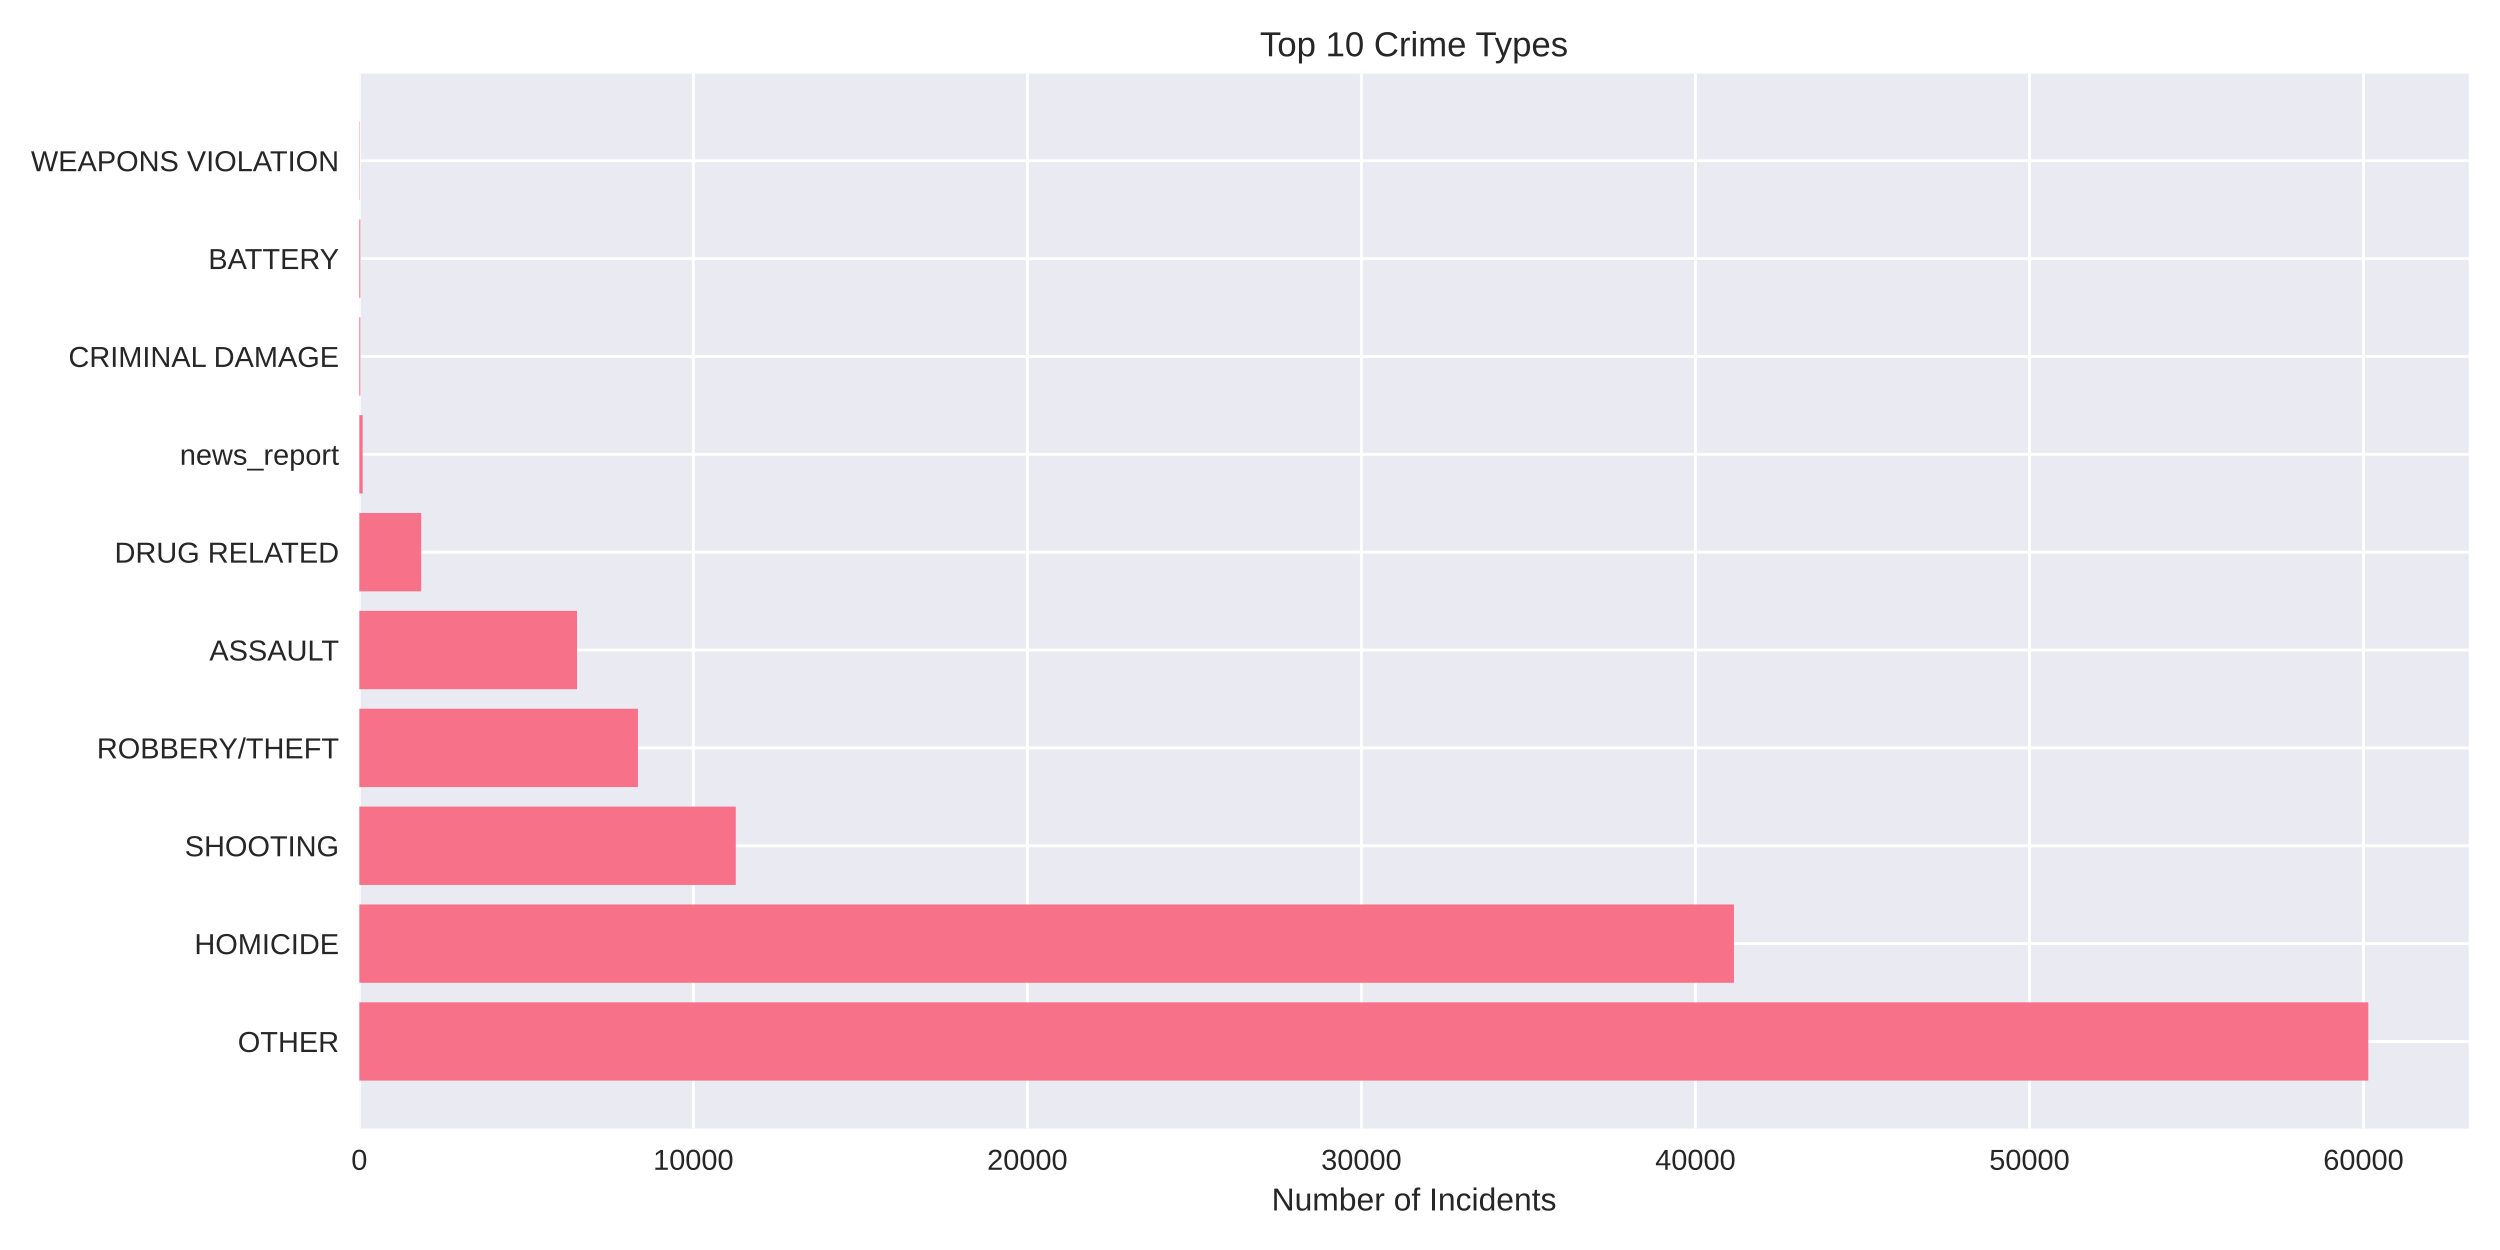
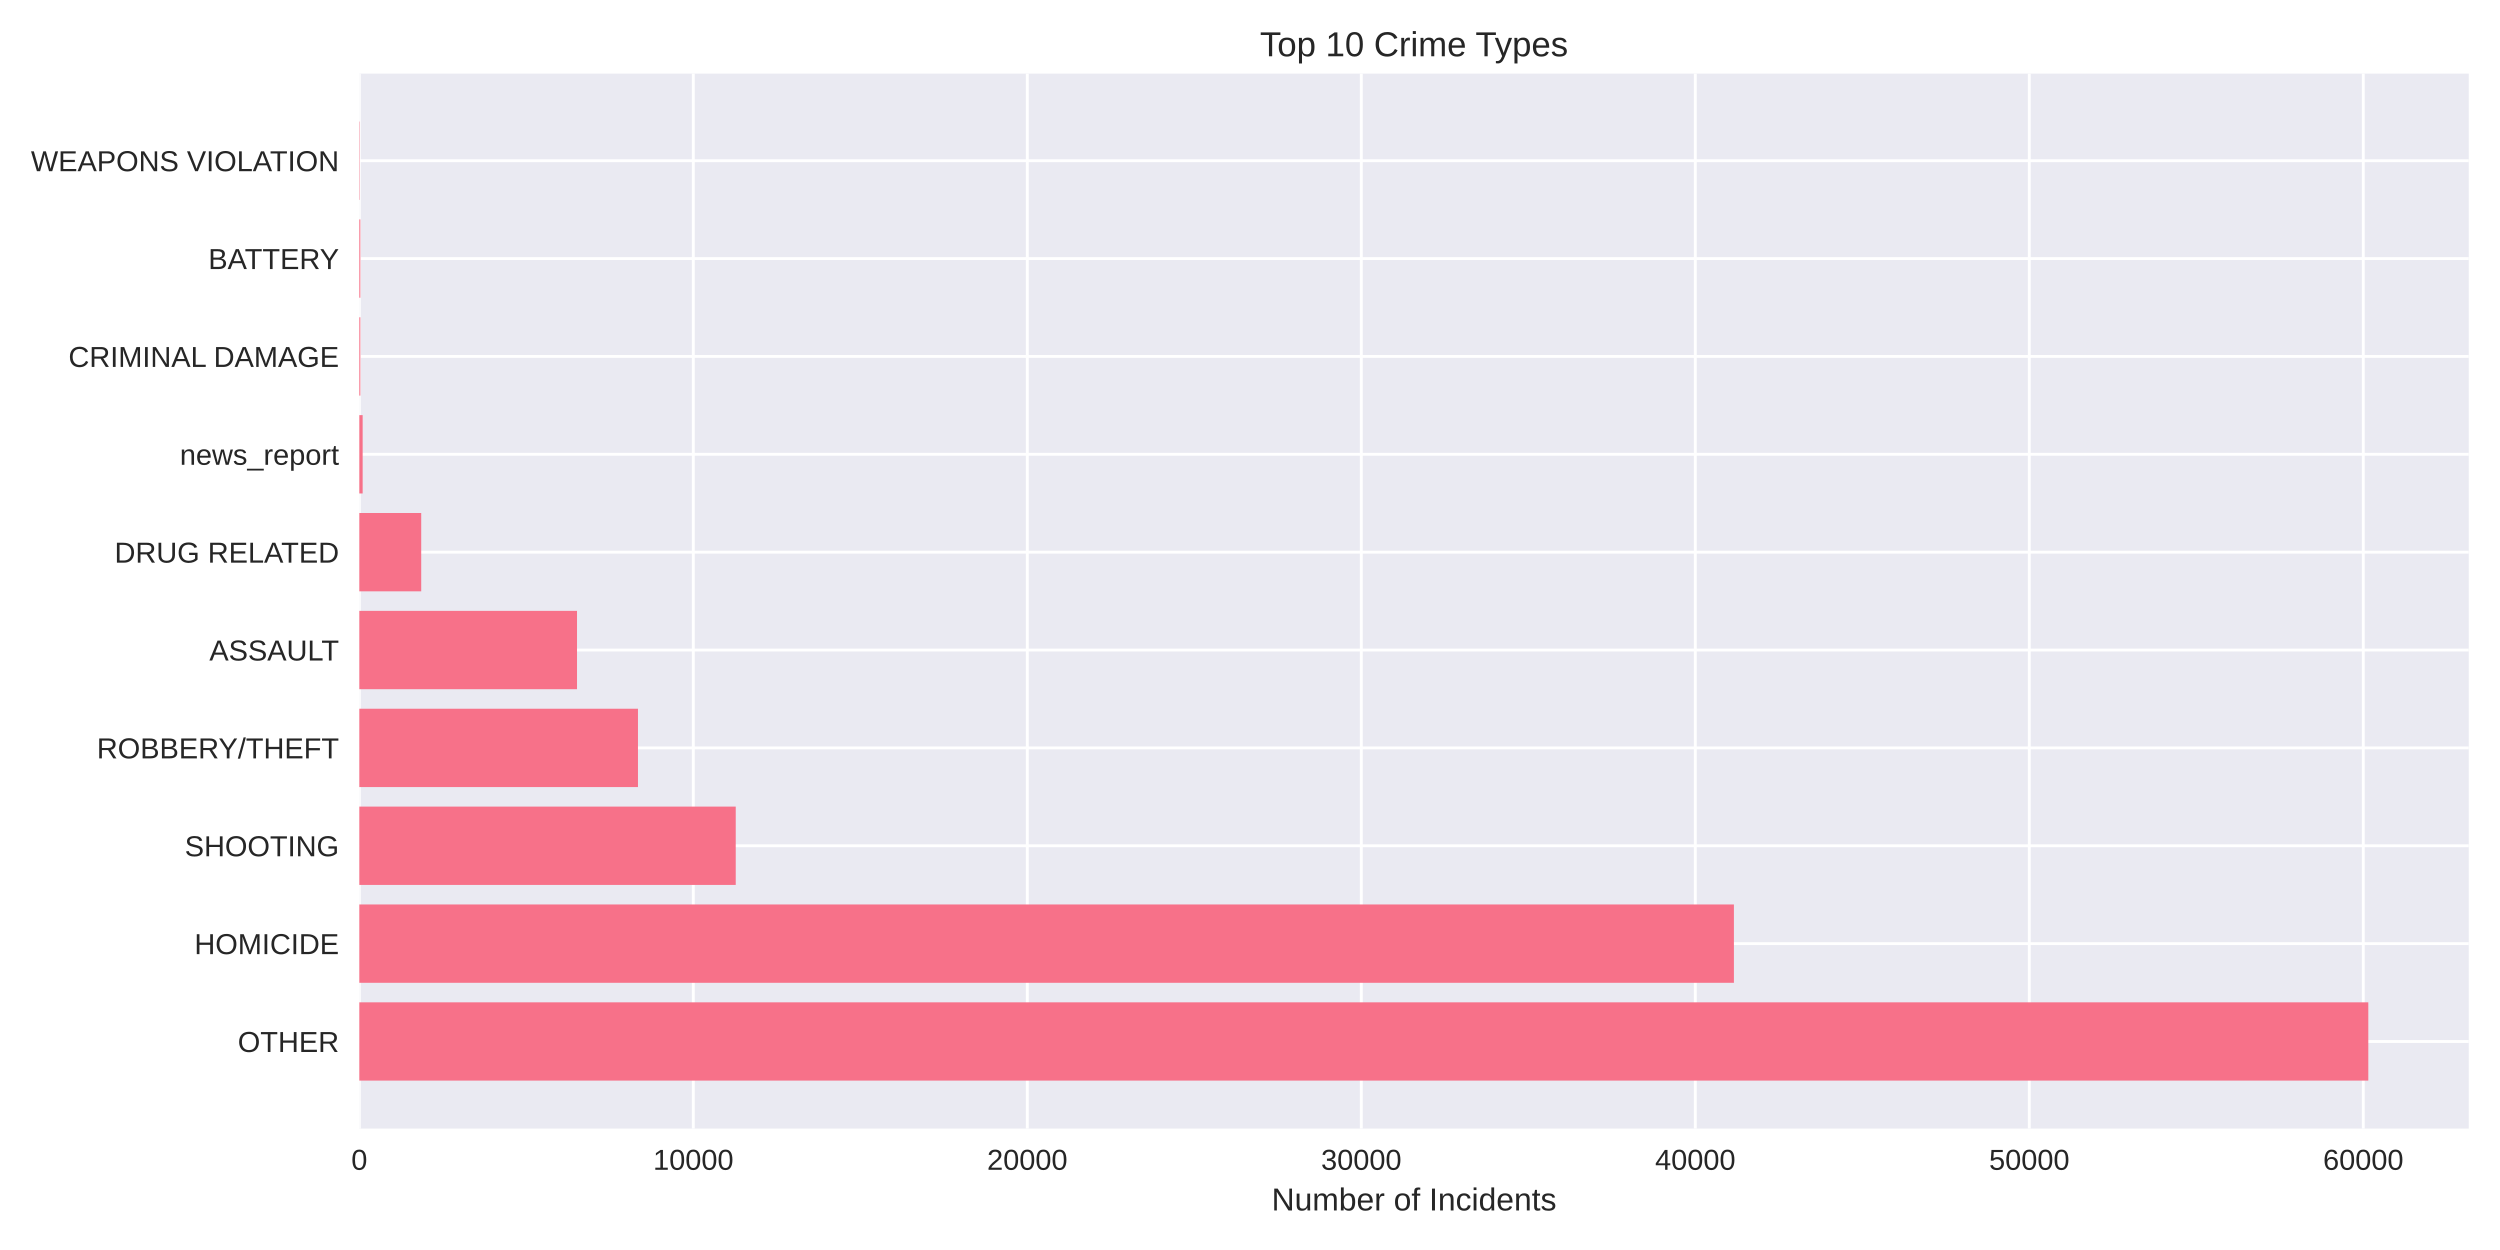
<svg xmlns="http://www.w3.org/2000/svg" width="864pt" height="432pt" viewBox="0 0 864 432" version="1.1">
  <defs>
    <style type="text/css">*{stroke-linejoin: round; stroke-linecap: butt}</style>
  </defs>
  <g id="figure_1">
    <g id="patch_1">
      <path d="M 0 432  L 864 432  L 864 0  L 0 0  z " style="fill: #ffffff" />
    </g>
    <g id="axes_1">
      <g id="patch_2">
        <path d="M 124.18 390.04  L 853.2 390.04  L 853.2 25.44  L 124.18 25.44  z " style="fill: #eaeaf2" />
      </g>
      <g id="matplotlib.axis_1">
        <g id="xtick_1">
          <g id="line2d_1">
-             <path d="M 124.18 390.04  L 124.18 25.44  " clip-path="url(#p13b56c097d)" style="fill: none; stroke: #ffffff; stroke-linecap: round" />
+             <path d="M 124.18 390.04  L 124.18 25.44  " clip-path="url(#p7b52f61d4e)" style="fill: none; stroke: #ffffff; stroke-linecap: round" />
          </g>
          <g id="line2d_2" />
          <g id="text_1">
            <text style="fill: #262626; font: 10px 'Arial', 'Liberation Sans', 'DejaVu Sans', 'Bitstream Vera Sans', sans-serif; text-anchor: middle" x="124.18" y="404.287" transform="rotate(-0 124.18 404.2869)">0</text>
          </g>
        </g>
        <g id="xtick_2">
          <g id="line2d_3">
-             <path d="M 239.62 390.04  L 239.62 25.44  " clip-path="url(#p13b56c097d)" style="fill: none; stroke: #ffffff; stroke-linecap: round" />
+             <path d="M 239.609 390.04  L 239.609 25.44  " clip-path="url(#p7b52f61d4e)" style="fill: none; stroke: #ffffff; stroke-linecap: round" />
          </g>
          <g id="line2d_4" />
          <g id="text_2">
-             <text style="fill: #262626; font: 10px 'Arial', 'Liberation Sans', 'DejaVu Sans', 'Bitstream Vera Sans', sans-serif; text-anchor: middle" x="239.62" y="404.287" transform="rotate(-0 239.6204 404.2869)">10000</text>
+             <text style="fill: #262626; font: 10px 'Arial', 'Liberation Sans', 'DejaVu Sans', 'Bitstream Vera Sans', sans-serif; text-anchor: middle" x="239.609" y="404.287" transform="rotate(-0 239.6089 404.2869)">10000</text>
          </g>
        </g>
        <g id="xtick_3">
          <g id="line2d_5">
-             <path d="M 355.061 390.04  L 355.061 25.44  " clip-path="url(#p13b56c097d)" style="fill: none; stroke: #ffffff; stroke-linecap: round" />
+             <path d="M 355.038 390.04  L 355.038 25.44  " clip-path="url(#p7b52f61d4e)" style="fill: none; stroke: #ffffff; stroke-linecap: round" />
          </g>
          <g id="line2d_6" />
          <g id="text_3">
-             <text style="fill: #262626; font: 10px 'Arial', 'Liberation Sans', 'DejaVu Sans', 'Bitstream Vera Sans', sans-serif; text-anchor: middle" x="355.061" y="404.287" transform="rotate(-0 355.0608 404.2869)">20000</text>
+             <text style="fill: #262626; font: 10px 'Arial', 'Liberation Sans', 'DejaVu Sans', 'Bitstream Vera Sans', sans-serif; text-anchor: middle" x="355.038" y="404.287" transform="rotate(-0 355.0378 404.2869)">20000</text>
          </g>
        </g>
        <g id="xtick_4">
          <g id="line2d_7">
-             <path d="M 470.501 390.04  L 470.501 25.44  " clip-path="url(#p13b56c097d)" style="fill: none; stroke: #ffffff; stroke-linecap: round" />
+             <path d="M 470.467 390.04  L 470.467 25.44  " clip-path="url(#p7b52f61d4e)" style="fill: none; stroke: #ffffff; stroke-linecap: round" />
          </g>
          <g id="line2d_8" />
          <g id="text_4">
-             <text style="fill: #262626; font: 10px 'Arial', 'Liberation Sans', 'DejaVu Sans', 'Bitstream Vera Sans', sans-serif; text-anchor: middle" x="470.501" y="404.287" transform="rotate(-0 470.5012 404.2869)">30000</text>
+             <text style="fill: #262626; font: 10px 'Arial', 'Liberation Sans', 'DejaVu Sans', 'Bitstream Vera Sans', sans-serif; text-anchor: middle" x="470.467" y="404.287" transform="rotate(-0 470.4667 404.2869)">30000</text>
          </g>
        </g>
        <g id="xtick_5">
          <g id="line2d_9">
-             <path d="M 585.942 390.04  L 585.942 25.44  " clip-path="url(#p13b56c097d)" style="fill: none; stroke: #ffffff; stroke-linecap: round" />
+             <path d="M 585.896 390.04  L 585.896 25.44  " clip-path="url(#p7b52f61d4e)" style="fill: none; stroke: #ffffff; stroke-linecap: round" />
          </g>
          <g id="line2d_10" />
          <g id="text_5">
-             <text style="fill: #262626; font: 10px 'Arial', 'Liberation Sans', 'DejaVu Sans', 'Bitstream Vera Sans', sans-serif; text-anchor: middle" x="585.942" y="404.287" transform="rotate(-0 585.9416 404.2869)">40000</text>
+             <text style="fill: #262626; font: 10px 'Arial', 'Liberation Sans', 'DejaVu Sans', 'Bitstream Vera Sans', sans-serif; text-anchor: middle" x="585.896" y="404.287" transform="rotate(-0 585.8956 404.2869)">40000</text>
          </g>
        </g>
        <g id="xtick_6">
          <g id="line2d_11">
-             <path d="M 701.382 390.04  L 701.382 25.44  " clip-path="url(#p13b56c097d)" style="fill: none; stroke: #ffffff; stroke-linecap: round" />
+             <path d="M 701.324 390.04  L 701.324 25.44  " clip-path="url(#p7b52f61d4e)" style="fill: none; stroke: #ffffff; stroke-linecap: round" />
          </g>
          <g id="line2d_12" />
          <g id="text_6">
-             <text style="fill: #262626; font: 10px 'Arial', 'Liberation Sans', 'DejaVu Sans', 'Bitstream Vera Sans', sans-serif; text-anchor: middle" x="701.382" y="404.287" transform="rotate(-0 701.382 404.2869)">50000</text>
+             <text style="fill: #262626; font: 10px 'Arial', 'Liberation Sans', 'DejaVu Sans', 'Bitstream Vera Sans', sans-serif; text-anchor: middle" x="701.324" y="404.287" transform="rotate(-0 701.3244 404.2869)">50000</text>
          </g>
        </g>
        <g id="xtick_7">
          <g id="line2d_13">
-             <path d="M 816.822 390.04  L 816.822 25.44  " clip-path="url(#p13b56c097d)" style="fill: none; stroke: #ffffff; stroke-linecap: round" />
+             <path d="M 816.753 390.04  L 816.753 25.44  " clip-path="url(#p7b52f61d4e)" style="fill: none; stroke: #ffffff; stroke-linecap: round" />
          </g>
          <g id="line2d_14" />
          <g id="text_7">
-             <text style="fill: #262626; font: 10px 'Arial', 'Liberation Sans', 'DejaVu Sans', 'Bitstream Vera Sans', sans-serif; text-anchor: middle" x="816.822" y="404.287" transform="rotate(-0 816.8224 404.2869)">60000</text>
+             <text style="fill: #262626; font: 10px 'Arial', 'Liberation Sans', 'DejaVu Sans', 'Bitstream Vera Sans', sans-serif; text-anchor: middle" x="816.753" y="404.287" transform="rotate(-0 816.7533 404.2869)">60000</text>
          </g>
        </g>
        <g id="text_8">
          <text style="fill: #262626; font: 11px 'Arial', 'Liberation Sans', 'DejaVu Sans', 'Bitstream Vera Sans', sans-serif; text-anchor: middle" x="488.69" y="418.333" transform="rotate(-0 488.69 418.3334)">Number of Incidents</text>
        </g>
      </g>
      <g id="matplotlib.axis_2">
        <g id="ytick_1">
          <g id="line2d_15">
-             <path d="M 124.18 359.939  L 853.2 359.939  " clip-path="url(#p13b56c097d)" style="fill: none; stroke: #ffffff; stroke-linecap: round" />
+             <path d="M 124.18 359.939  L 853.2 359.939  " clip-path="url(#p7b52f61d4e)" style="fill: none; stroke: #ffffff; stroke-linecap: round" />
          </g>
          <g id="line2d_16" />
          <g id="text_9">
            <text style="fill: #262626; font: 10px 'Arial', 'Liberation Sans', 'DejaVu Sans', 'Bitstream Vera Sans', sans-serif; text-anchor: end" x="117.18" y="363.562" transform="rotate(-0 117.18 363.562)">OTHER</text>
          </g>
        </g>
        <g id="ytick_2">
          <g id="line2d_17">
-             <path d="M 124.18 326.117  L 853.2 326.117  " clip-path="url(#p13b56c097d)" style="fill: none; stroke: #ffffff; stroke-linecap: round" />
+             <path d="M 124.18 326.117  L 853.2 326.117  " clip-path="url(#p7b52f61d4e)" style="fill: none; stroke: #ffffff; stroke-linecap: round" />
          </g>
          <g id="line2d_18" />
          <g id="text_10">
            <text style="fill: #262626; font: 10px 'Arial', 'Liberation Sans', 'DejaVu Sans', 'Bitstream Vera Sans', sans-serif; text-anchor: end" x="117.18" y="329.74" transform="rotate(-0 117.18 329.7401)">HOMICIDE</text>
          </g>
        </g>
        <g id="ytick_3">
          <g id="line2d_19">
-             <path d="M 124.18 292.295  L 853.2 292.295  " clip-path="url(#p13b56c097d)" style="fill: none; stroke: #ffffff; stroke-linecap: round" />
+             <path d="M 124.18 292.295  L 853.2 292.295  " clip-path="url(#p7b52f61d4e)" style="fill: none; stroke: #ffffff; stroke-linecap: round" />
          </g>
          <g id="line2d_20" />
          <g id="text_11">
            <text style="fill: #262626; font: 10px 'Arial', 'Liberation Sans', 'DejaVu Sans', 'Bitstream Vera Sans', sans-serif; text-anchor: end" x="117.18" y="295.918" transform="rotate(-0 117.18 295.9182)">SHOOTING</text>
          </g>
        </g>
        <g id="ytick_4">
          <g id="line2d_21">
-             <path d="M 124.18 258.473  L 853.2 258.473  " clip-path="url(#p13b56c097d)" style="fill: none; stroke: #ffffff; stroke-linecap: round" />
+             <path d="M 124.18 258.473  L 853.2 258.473  " clip-path="url(#p7b52f61d4e)" style="fill: none; stroke: #ffffff; stroke-linecap: round" />
          </g>
          <g id="line2d_22" />
          <g id="text_12">
            <text style="fill: #262626; font: 10px 'Arial', 'Liberation Sans', 'DejaVu Sans', 'Bitstream Vera Sans', sans-serif; text-anchor: end" x="117.18" y="262.096" transform="rotate(-0 117.18 262.0963)">ROBBERY/THEFT</text>
          </g>
        </g>
        <g id="ytick_5">
          <g id="line2d_23">
-             <path d="M 124.18 224.651  L 853.2 224.651  " clip-path="url(#p13b56c097d)" style="fill: none; stroke: #ffffff; stroke-linecap: round" />
+             <path d="M 124.18 224.651  L 853.2 224.651  " clip-path="url(#p7b52f61d4e)" style="fill: none; stroke: #ffffff; stroke-linecap: round" />
          </g>
          <g id="line2d_24" />
          <g id="text_13">
            <text style="fill: #262626; font: 10px 'Arial', 'Liberation Sans', 'DejaVu Sans', 'Bitstream Vera Sans', sans-serif; text-anchor: end" x="117.18" y="228.274" transform="rotate(-0 117.18 228.2744)">ASSAULT</text>
          </g>
        </g>
        <g id="ytick_6">
          <g id="line2d_25">
-             <path d="M 124.18 190.829  L 853.2 190.829  " clip-path="url(#p13b56c097d)" style="fill: none; stroke: #ffffff; stroke-linecap: round" />
+             <path d="M 124.18 190.829  L 853.2 190.829  " clip-path="url(#p7b52f61d4e)" style="fill: none; stroke: #ffffff; stroke-linecap: round" />
          </g>
          <g id="line2d_26" />
          <g id="text_14">
            <text style="fill: #262626; font: 10px 'Arial', 'Liberation Sans', 'DejaVu Sans', 'Bitstream Vera Sans', sans-serif; text-anchor: end" x="117.18" y="194.452" transform="rotate(-0 117.18 194.4525)">DRUG RELATED</text>
          </g>
        </g>
        <g id="ytick_7">
          <g id="line2d_27">
-             <path d="M 124.18 157.007  L 853.2 157.007  " clip-path="url(#p13b56c097d)" style="fill: none; stroke: #ffffff; stroke-linecap: round" />
+             <path d="M 124.18 157.007  L 853.2 157.007  " clip-path="url(#p7b52f61d4e)" style="fill: none; stroke: #ffffff; stroke-linecap: round" />
          </g>
          <g id="line2d_28" />
          <g id="text_15">
            <text style="fill: #262626; font: 10px 'Arial', 'Liberation Sans', 'DejaVu Sans', 'Bitstream Vera Sans', sans-serif; text-anchor: end" x="117.18" y="160.631" transform="rotate(-0 117.18 160.6306)">news_report</text>
          </g>
        </g>
        <g id="ytick_8">
          <g id="line2d_29">
-             <path d="M 124.18 123.185  L 853.2 123.185  " clip-path="url(#p13b56c097d)" style="fill: none; stroke: #ffffff; stroke-linecap: round" />
+             <path d="M 124.18 123.185  L 853.2 123.185  " clip-path="url(#p7b52f61d4e)" style="fill: none; stroke: #ffffff; stroke-linecap: round" />
          </g>
          <g id="line2d_30" />
          <g id="text_16">
            <text style="fill: #262626; font: 10px 'Arial', 'Liberation Sans', 'DejaVu Sans', 'Bitstream Vera Sans', sans-serif; text-anchor: end" x="117.18" y="126.809" transform="rotate(-0 117.18 126.8087)">CRIMINAL DAMAGE</text>
          </g>
        </g>
        <g id="ytick_9">
          <g id="line2d_31">
-             <path d="M 124.18 89.363  L 853.2 89.363  " clip-path="url(#p13b56c097d)" style="fill: none; stroke: #ffffff; stroke-linecap: round" />
+             <path d="M 124.18 89.363  L 853.2 89.363  " clip-path="url(#p7b52f61d4e)" style="fill: none; stroke: #ffffff; stroke-linecap: round" />
          </g>
          <g id="line2d_32" />
          <g id="text_17">
            <text style="fill: #262626; font: 10px 'Arial', 'Liberation Sans', 'DejaVu Sans', 'Bitstream Vera Sans', sans-serif; text-anchor: end" x="117.18" y="92.987" transform="rotate(-0 117.18 92.98681)">BATTERY</text>
          </g>
        </g>
        <g id="ytick_10">
          <g id="line2d_33">
-             <path d="M 124.18 55.541  L 853.2 55.541  " clip-path="url(#p13b56c097d)" style="fill: none; stroke: #ffffff; stroke-linecap: round" />
+             <path d="M 124.18 55.541  L 853.2 55.541  " clip-path="url(#p7b52f61d4e)" style="fill: none; stroke: #ffffff; stroke-linecap: round" />
          </g>
          <g id="line2d_34" />
          <g id="text_18">
            <text style="fill: #262626; font: 10px 'Arial', 'Liberation Sans', 'DejaVu Sans', 'Bitstream Vera Sans', sans-serif; text-anchor: end" x="117.18" y="59.165" transform="rotate(-0 117.18 59.16492)">WEAPONS VIOLATION</text>
          </g>
        </g>
      </g>
      <g id="patch_3">
-         <path d="M 124.18 373.467  L 818.485 373.467  L 818.485 346.41  L 124.18 346.41  z " clip-path="url(#p13b56c097d)" style="fill: #f77189" />
+         <path d="M 124.18 373.467  L 818.485 373.467  L 818.485 346.41  L 124.18 346.41  z " clip-path="url(#p7b52f61d4e)" style="fill: #f77189" />
      </g>
      <g id="patch_4">
-         <path d="M 124.18 339.645  L 599.263 339.645  L 599.263 312.588  L 124.18 312.588  z " clip-path="url(#p13b56c097d)" style="fill: #f77189" />
+         <path d="M 124.18 339.645  L 599.239 339.645  L 599.239 312.588  L 124.18 312.588  z " clip-path="url(#p7b52f61d4e)" style="fill: #f77189" />
      </g>
      <g id="patch_5">
-         <path d="M 124.18 305.823  L 254.281 305.823  L 254.281 278.766  L 124.18 278.766  z " clip-path="url(#p13b56c097d)" style="fill: #f77189" />
+         <path d="M 124.18 305.823  L 254.268 305.823  L 254.268 278.766  L 124.18 278.766  z " clip-path="url(#p7b52f61d4e)" style="fill: #f77189" />
      </g>
      <g id="patch_6">
-         <path d="M 124.18 272.002  L 220.48 272.002  L 220.48 244.944  L 124.18 244.944  z " clip-path="url(#p13b56c097d)" style="fill: #f77189" />
+         <path d="M 124.18 272.002  L 220.482 272.002  L 220.482 244.944  L 124.18 244.944  z " clip-path="url(#p7b52f61d4e)" style="fill: #f77189" />
      </g>
      <g id="patch_7">
-         <path d="M 124.18 238.18  L 199.413 238.18  L 199.413 211.122  L 124.18 211.122  z " clip-path="url(#p13b56c097d)" style="fill: #f77189" />
+         <path d="M 124.18 238.18  L 199.417 238.18  L 199.417 211.122  L 124.18 211.122  z " clip-path="url(#p7b52f61d4e)" style="fill: #f77189" />
      </g>
      <g id="patch_8">
-         <path d="M 124.18 204.358  L 145.571 204.358  L 145.571 177.3  L 124.18 177.3  z " clip-path="url(#p13b56c097d)" style="fill: #f77189" />
+         <path d="M 124.18 204.358  L 145.569 204.358  L 145.569 177.3  L 124.18 177.3  z " clip-path="url(#p7b52f61d4e)" style="fill: #f77189" />
      </g>
      <g id="patch_9">
-         <path d="M 124.18 170.536  L 125.334 170.536  L 125.334 143.478  L 124.18 143.478  z " clip-path="url(#p13b56c097d)" style="fill: #f77189" />
+         <path d="M 124.18 170.536  L 125.334 170.536  L 125.334 143.478  L 124.18 143.478  z " clip-path="url(#p7b52f61d4e)" style="fill: #f77189" />
      </g>
      <g id="patch_10">
-         <path d="M 124.18 136.714  L 124.538 136.714  L 124.538 109.657  L 124.18 109.657  z " clip-path="url(#p13b56c097d)" style="fill: #f77189" />
+         <path d="M 124.18 136.714  L 124.538 136.714  L 124.538 109.657  L 124.18 109.657  z " clip-path="url(#p7b52f61d4e)" style="fill: #f77189" />
      </g>
      <g id="patch_11">
-         <path d="M 124.18 102.892  L 124.538 102.892  L 124.538 75.835  L 124.18 75.835  z " clip-path="url(#p13b56c097d)" style="fill: #f77189" />
+         <path d="M 124.18 102.892  L 124.538 102.892  L 124.538 75.835  L 124.18 75.835  z " clip-path="url(#p7b52f61d4e)" style="fill: #f77189" />
      </g>
      <g id="patch_12">
-         <path d="M 124.18 69.07  L 124.307 69.07  L 124.307 42.013  L 124.18 42.013  z " clip-path="url(#p13b56c097d)" style="fill: #f77189" />
+         <path d="M 124.18 69.07  L 124.307 69.07  L 124.307 42.013  L 124.18 42.013  z " clip-path="url(#p7b52f61d4e)" style="fill: #f77189" />
      </g>
      <g id="patch_13">
        <path d="M 124.18 390.04  L 124.18 25.44  " style="fill: none" />
      </g>
      <g id="patch_14">
        <path d="M 853.2 390.04  L 853.2 25.44  " style="fill: none" />
      </g>
      <g id="patch_15">
        <path d="M 124.18 390.04  L 853.2 390.04  " style="fill: none" />
      </g>
      <g id="patch_16">
        <path d="M 124.18 25.44  L 853.2 25.44  " style="fill: none" />
      </g>
      <g id="text_19">
        <text style="fill: #262626; font: 12px 'Arial', 'Liberation Sans', 'DejaVu Sans', 'Bitstream Vera Sans', sans-serif; text-anchor: middle" x="488.69" y="19.44" transform="rotate(-0 488.69 19.44)">Top 10 Crime Types</text>
      </g>
    </g>
  </g>
  <defs>
-     <clipPath id="p13b56c097d">
+     <clipPath id="p7b52f61d4e">
      <rect x="124.18" y="25.44" width="729.02" height="364.6" />
    </clipPath>
  </defs>
</svg>
